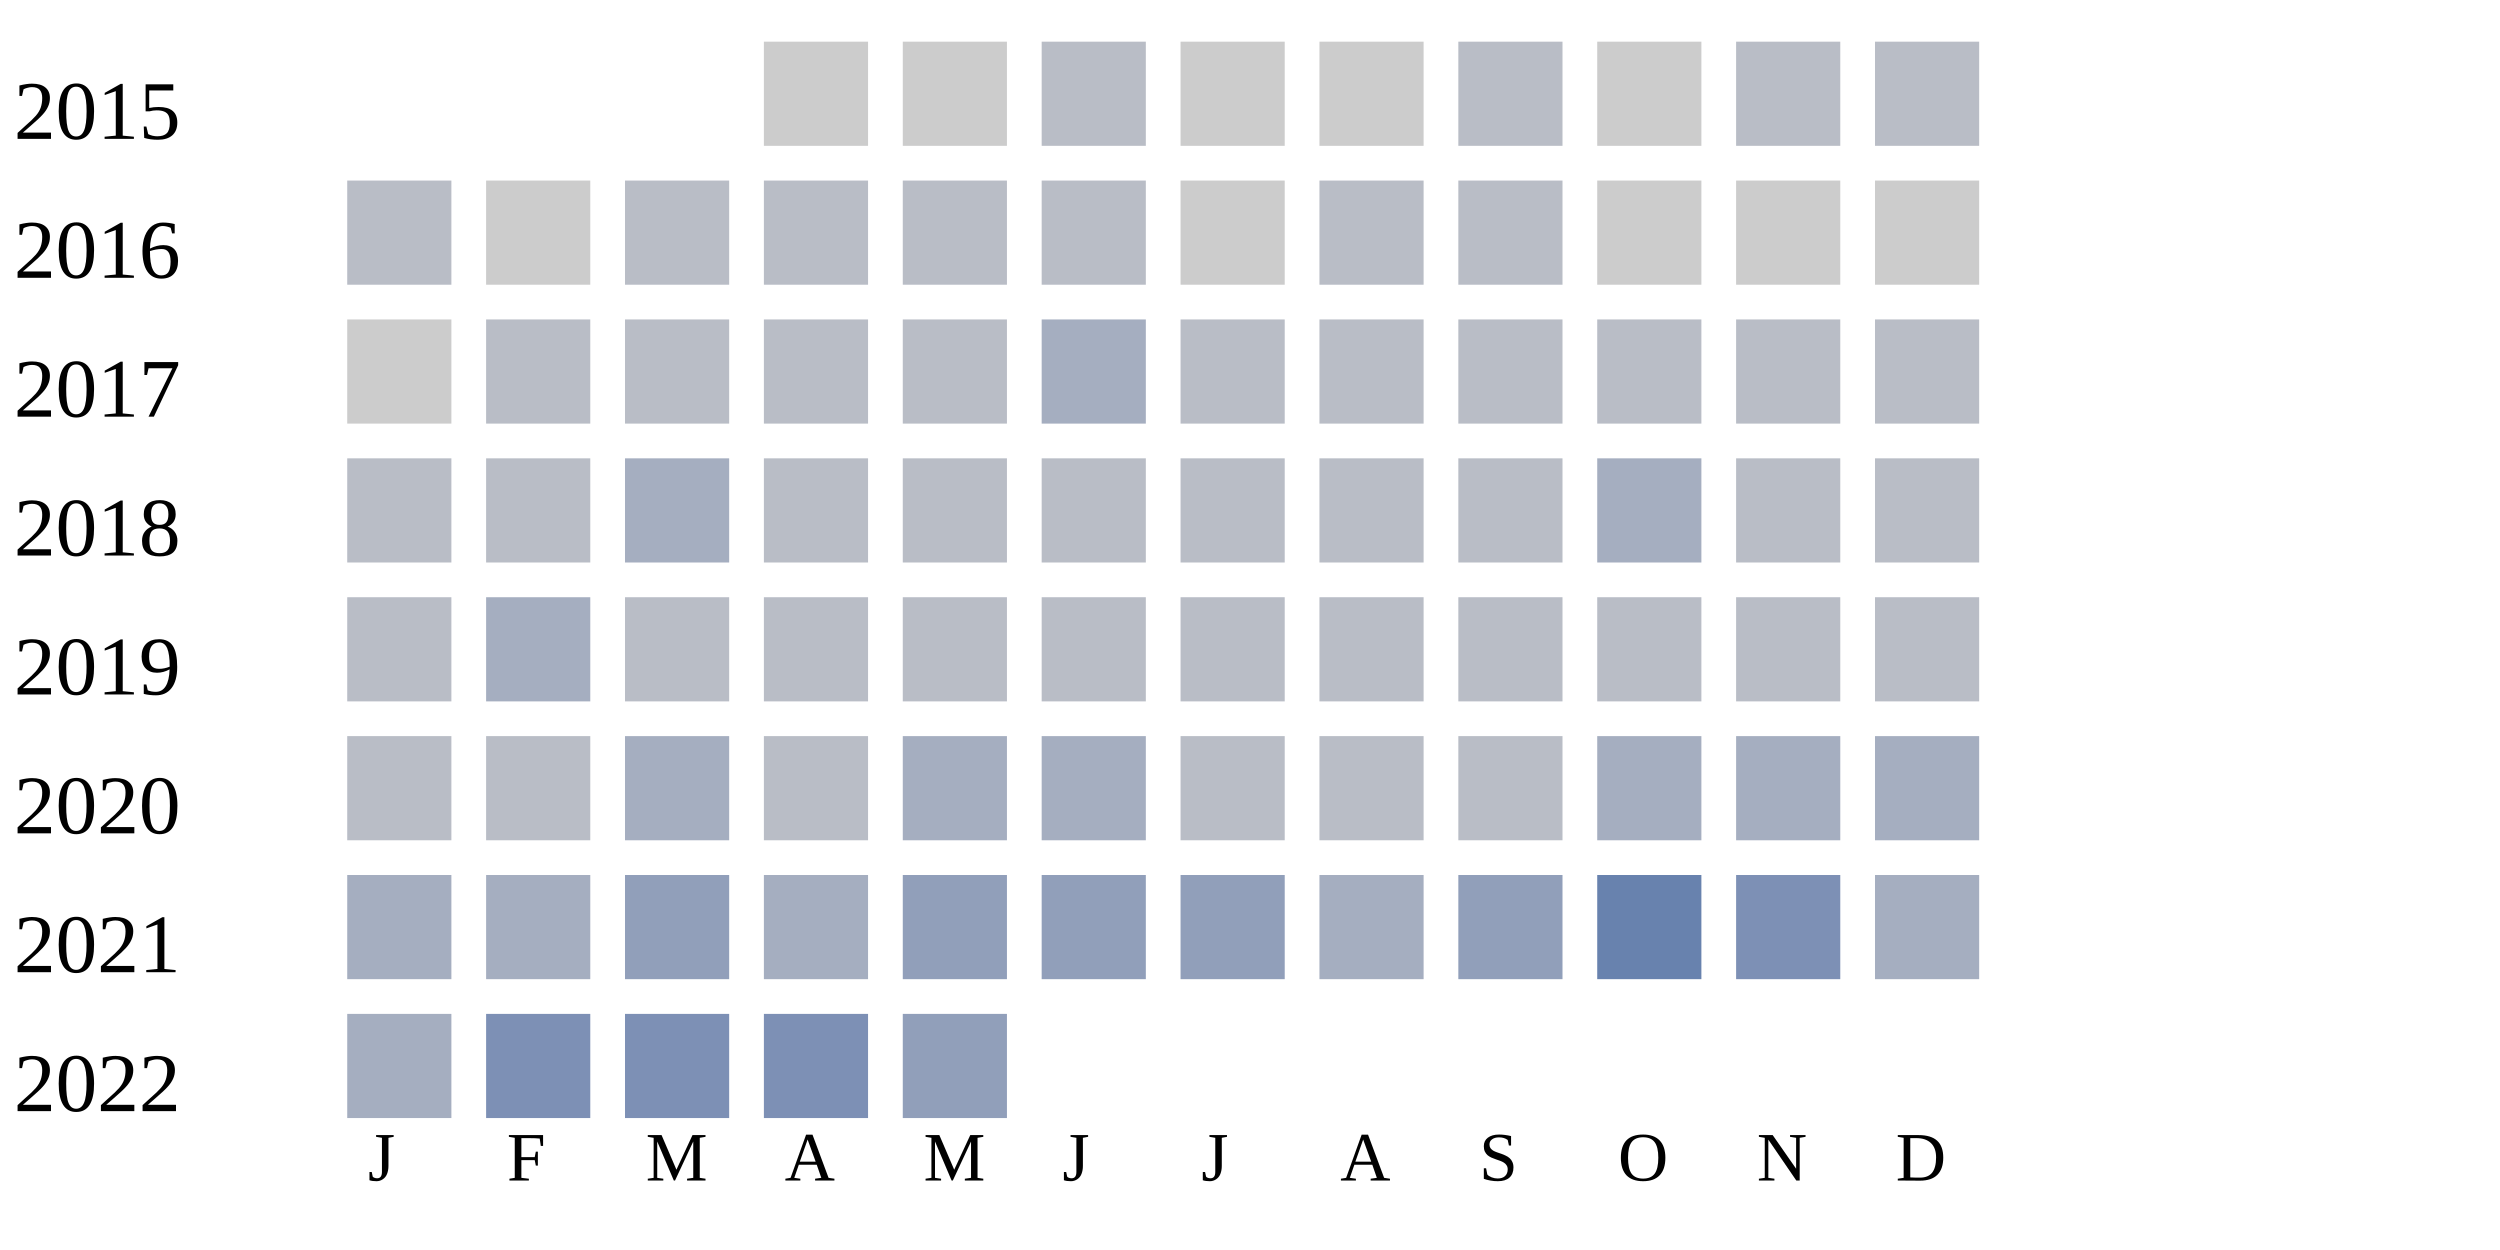
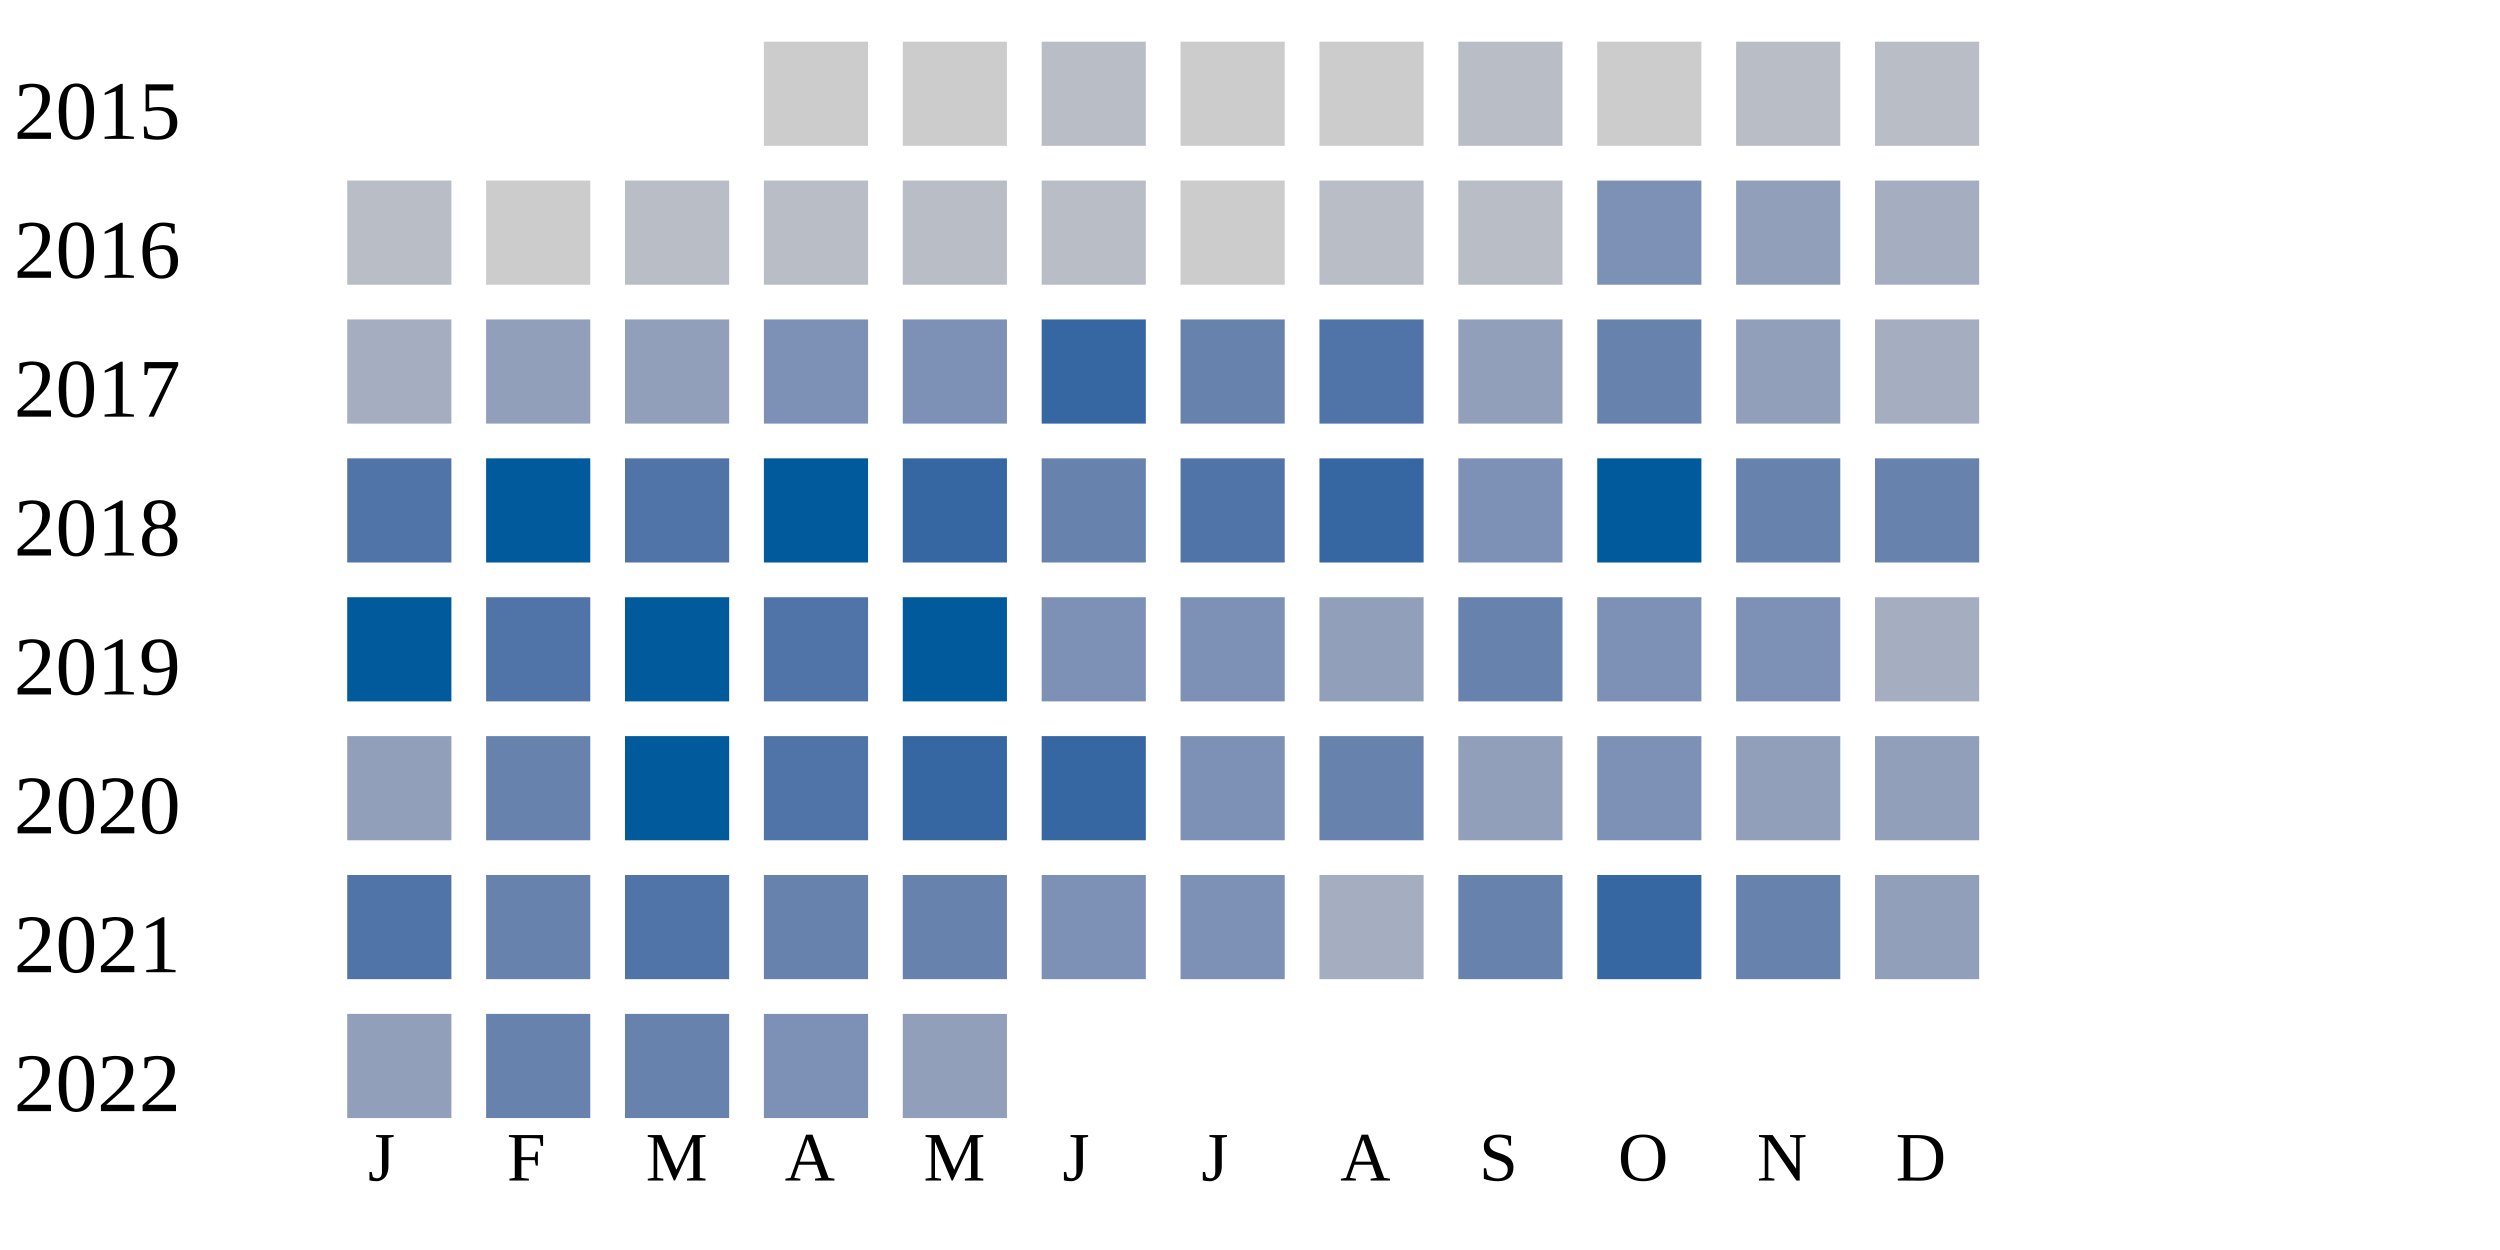
<svg xmlns="http://www.w3.org/2000/svg" width="360" height="180">
  <g transform="translate(0 0)">
    <text x="2" y="20">2015</text>
    <rect x="110" y="6" width="15" height="15" fill="#cccccc" />
    <rect x="130" y="6" width="15" height="15" fill="#cccccc" />
    <rect x="150" y="6" width="15" height="15" fill="#b9bdc6" />
    <rect x="170" y="6" width="15" height="15" fill="#cccccc" />
    <rect x="190" y="6" width="15" height="15" fill="#cccccc" />
    <rect x="210" y="6" width="15" height="15" fill="#b9bdc6" />
    <rect x="230" y="6" width="15" height="15" fill="#cccccc" />
    <rect x="250" y="6" width="15" height="15" fill="#b9bdc6" />
    <rect x="270" y="6" width="15" height="15" fill="#b9bdc6" />
  </g>
  <g transform="translate(0 20)">
    <text x="2" y="20">2016</text>
    <rect x="50" y="6" width="15" height="15" fill="#b9bdc6" />
    <rect x="70" y="6" width="15" height="15" fill="#cccccc" />
    <rect x="90" y="6" width="15" height="15" fill="#b9bdc6" />
    <rect x="110" y="6" width="15" height="15" fill="#b9bdc6" />
    <rect x="130" y="6" width="15" height="15" fill="#b9bdc6" />
    <rect x="150" y="6" width="15" height="15" fill="#b9bdc6" />
    <rect x="170" y="6" width="15" height="15" fill="#cccccc" />
    <rect x="190" y="6" width="15" height="15" fill="#b9bdc6" />
    <rect x="210" y="6" width="15" height="15" fill="#b9bdc6" />
-     <rect x="230" y="6" width="15" height="15" fill="#cccccc" />
-     <rect x="250" y="6" width="15" height="15" fill="#cccccc" />
-     <rect x="270" y="6" width="15" height="15" fill="#cccccc" />
+     <rect x="230" y="6" width="15" height="15" fill="#7d90b5" />
+     <rect x="250" y="6" width="15" height="15" fill="#919fba" />
+     <rect x="270" y="6" width="15" height="15" fill="#a5aec0" />
  </g>
  <g transform="translate(0 40)">
    <text x="2" y="20">2017</text>
-     <rect x="50" y="6" width="15" height="15" fill="#cccccc" />
-     <rect x="70" y="6" width="15" height="15" fill="#b9bdc6" />
-     <rect x="90" y="6" width="15" height="15" fill="#b9bdc6" />
-     <rect x="110" y="6" width="15" height="15" fill="#b9bdc6" />
-     <rect x="130" y="6" width="15" height="15" fill="#b9bdc6" />
-     <rect x="150" y="6" width="15" height="15" fill="#a5aec0" />
-     <rect x="170" y="6" width="15" height="15" fill="#b9bdc6" />
-     <rect x="190" y="6" width="15" height="15" fill="#b9bdc6" />
-     <rect x="210" y="6" width="15" height="15" fill="#b9bdc6" />
-     <rect x="230" y="6" width="15" height="15" fill="#b9bdc6" />
-     <rect x="250" y="6" width="15" height="15" fill="#b9bdc6" />
-     <rect x="270" y="6" width="15" height="15" fill="#b9bdc6" />
+     <rect x="50" y="6" width="15" height="15" fill="#a5aec0" />
+     <rect x="70" y="6" width="15" height="15" fill="#919fba" />
+     <rect x="90" y="6" width="15" height="15" fill="#919fba" />
+     <rect x="110" y="6" width="15" height="15" fill="#7d90b5" />
+     <rect x="130" y="6" width="15" height="15" fill="#7d90b5" />
+     <rect x="150" y="6" width="15" height="15" fill="#3667a2" />
+     <rect x="170" y="6" width="15" height="15" fill="#6882ae" />
+     <rect x="190" y="6" width="15" height="15" fill="#5174a8" />
+     <rect x="210" y="6" width="15" height="15" fill="#919fba" />
+     <rect x="230" y="6" width="15" height="15" fill="#6882ae" />
+     <rect x="250" y="6" width="15" height="15" fill="#919fba" />
+     <rect x="270" y="6" width="15" height="15" fill="#a5aec0" />
  </g>
  <g transform="translate(0 60)">
    <text x="2" y="20">2018</text>
-     <rect x="50" y="6" width="15" height="15" fill="#b9bdc6" />
-     <rect x="70" y="6" width="15" height="15" fill="#b9bdc6" />
-     <rect x="90" y="6" width="15" height="15" fill="#a5aec0" />
-     <rect x="110" y="6" width="15" height="15" fill="#b9bdc6" />
-     <rect x="130" y="6" width="15" height="15" fill="#b9bdc6" />
-     <rect x="150" y="6" width="15" height="15" fill="#b9bdc6" />
-     <rect x="170" y="6" width="15" height="15" fill="#b9bdc6" />
-     <rect x="190" y="6" width="15" height="15" fill="#b9bdc6" />
-     <rect x="210" y="6" width="15" height="15" fill="#b9bdc6" />
-     <rect x="230" y="6" width="15" height="15" fill="#a5aec0" />
-     <rect x="250" y="6" width="15" height="15" fill="#b9bdc6" />
-     <rect x="270" y="6" width="15" height="15" fill="#b9bdc6" />
+     <rect x="50" y="6" width="15" height="15" fill="#5174a8" />
+     <rect x="70" y="6" width="15" height="15" fill="#005a9c" />
+     <rect x="90" y="6" width="15" height="15" fill="#5174a8" />
+     <rect x="110" y="6" width="15" height="15" fill="#005a9c" />
+     <rect x="130" y="6" width="15" height="15" fill="#3667a2" />
+     <rect x="150" y="6" width="15" height="15" fill="#6882ae" />
+     <rect x="170" y="6" width="15" height="15" fill="#5174a8" />
+     <rect x="190" y="6" width="15" height="15" fill="#3667a2" />
+     <rect x="210" y="6" width="15" height="15" fill="#7d90b5" />
+     <rect x="230" y="6" width="15" height="15" fill="#005a9c" />
+     <rect x="250" y="6" width="15" height="15" fill="#6882ae" />
+     <rect x="270" y="6" width="15" height="15" fill="#6882ae" />
  </g>
  <g transform="translate(0 80)">
    <text x="2" y="20">2019</text>
-     <rect x="50" y="6" width="15" height="15" fill="#b9bdc6" />
-     <rect x="70" y="6" width="15" height="15" fill="#a5aec0" />
-     <rect x="90" y="6" width="15" height="15" fill="#b9bdc6" />
-     <rect x="110" y="6" width="15" height="15" fill="#b9bdc6" />
-     <rect x="130" y="6" width="15" height="15" fill="#b9bdc6" />
-     <rect x="150" y="6" width="15" height="15" fill="#b9bdc6" />
-     <rect x="170" y="6" width="15" height="15" fill="#b9bdc6" />
-     <rect x="190" y="6" width="15" height="15" fill="#b9bdc6" />
-     <rect x="210" y="6" width="15" height="15" fill="#b9bdc6" />
-     <rect x="230" y="6" width="15" height="15" fill="#b9bdc6" />
-     <rect x="250" y="6" width="15" height="15" fill="#b9bdc6" />
-     <rect x="270" y="6" width="15" height="15" fill="#b9bdc6" />
+     <rect x="50" y="6" width="15" height="15" fill="#005a9c" />
+     <rect x="70" y="6" width="15" height="15" fill="#5174a8" />
+     <rect x="90" y="6" width="15" height="15" fill="#005a9c" />
+     <rect x="110" y="6" width="15" height="15" fill="#5174a8" />
+     <rect x="130" y="6" width="15" height="15" fill="#005a9c" />
+     <rect x="150" y="6" width="15" height="15" fill="#7d90b5" />
+     <rect x="170" y="6" width="15" height="15" fill="#7d90b5" />
+     <rect x="190" y="6" width="15" height="15" fill="#919fba" />
+     <rect x="210" y="6" width="15" height="15" fill="#6882ae" />
+     <rect x="230" y="6" width="15" height="15" fill="#7d90b5" />
+     <rect x="250" y="6" width="15" height="15" fill="#7d90b5" />
+     <rect x="270" y="6" width="15" height="15" fill="#a5aec0" />
  </g>
  <g transform="translate(0 100)">
    <text x="2" y="20">2020</text>
-     <rect x="50" y="6" width="15" height="15" fill="#b9bdc6" />
-     <rect x="70" y="6" width="15" height="15" fill="#b9bdc6" />
-     <rect x="90" y="6" width="15" height="15" fill="#a5aec0" />
-     <rect x="110" y="6" width="15" height="15" fill="#b9bdc6" />
-     <rect x="130" y="6" width="15" height="15" fill="#a5aec0" />
-     <rect x="150" y="6" width="15" height="15" fill="#a5aec0" />
-     <rect x="170" y="6" width="15" height="15" fill="#b9bdc6" />
-     <rect x="190" y="6" width="15" height="15" fill="#b9bdc6" />
-     <rect x="210" y="6" width="15" height="15" fill="#b9bdc6" />
-     <rect x="230" y="6" width="15" height="15" fill="#a5aec0" />
-     <rect x="250" y="6" width="15" height="15" fill="#a5aec0" />
-     <rect x="270" y="6" width="15" height="15" fill="#a5aec0" />
+     <rect x="50" y="6" width="15" height="15" fill="#919fba" />
+     <rect x="70" y="6" width="15" height="15" fill="#6882ae" />
+     <rect x="90" y="6" width="15" height="15" fill="#005a9c" />
+     <rect x="110" y="6" width="15" height="15" fill="#5174a8" />
+     <rect x="130" y="6" width="15" height="15" fill="#3667a2" />
+     <rect x="150" y="6" width="15" height="15" fill="#3667a2" />
+     <rect x="170" y="6" width="15" height="15" fill="#7d90b5" />
+     <rect x="190" y="6" width="15" height="15" fill="#6882ae" />
+     <rect x="210" y="6" width="15" height="15" fill="#919fba" />
+     <rect x="230" y="6" width="15" height="15" fill="#7d90b5" />
+     <rect x="250" y="6" width="15" height="15" fill="#919fba" />
+     <rect x="270" y="6" width="15" height="15" fill="#919fba" />
  </g>
  <g transform="translate(0 120)">
    <text x="2" y="20">2021</text>
-     <rect x="50" y="6" width="15" height="15" fill="#a5aec0" />
-     <rect x="70" y="6" width="15" height="15" fill="#a5aec0" />
-     <rect x="90" y="6" width="15" height="15" fill="#919fba" />
-     <rect x="110" y="6" width="15" height="15" fill="#a5aec0" />
-     <rect x="130" y="6" width="15" height="15" fill="#919fba" />
-     <rect x="150" y="6" width="15" height="15" fill="#919fba" />
-     <rect x="170" y="6" width="15" height="15" fill="#919fba" />
+     <rect x="50" y="6" width="15" height="15" fill="#5174a8" />
+     <rect x="70" y="6" width="15" height="15" fill="#6882ae" />
+     <rect x="90" y="6" width="15" height="15" fill="#5174a8" />
+     <rect x="110" y="6" width="15" height="15" fill="#6882ae" />
+     <rect x="130" y="6" width="15" height="15" fill="#6882ae" />
+     <rect x="150" y="6" width="15" height="15" fill="#7d90b5" />
+     <rect x="170" y="6" width="15" height="15" fill="#7d90b5" />
    <rect x="190" y="6" width="15" height="15" fill="#a5aec0" />
-     <rect x="210" y="6" width="15" height="15" fill="#919fba" />
-     <rect x="230" y="6" width="15" height="15" fill="#6882ae" />
-     <rect x="250" y="6" width="15" height="15" fill="#7d90b5" />
-     <rect x="270" y="6" width="15" height="15" fill="#a5aec0" />
+     <rect x="210" y="6" width="15" height="15" fill="#6882ae" />
+     <rect x="230" y="6" width="15" height="15" fill="#3667a2" />
+     <rect x="250" y="6" width="15" height="15" fill="#6882ae" />
+     <rect x="270" y="6" width="15" height="15" fill="#919fba" />
  </g>
  <g transform="translate(0 140)">
    <text x="2" y="20">2022</text>
-     <rect x="50" y="6" width="15" height="15" fill="#a5aec0" />
-     <rect x="70" y="6" width="15" height="15" fill="#7d90b5" />
-     <rect x="90" y="6" width="15" height="15" fill="#7d90b5" />
+     <rect x="50" y="6" width="15" height="15" fill="#919fba" />
+     <rect x="70" y="6" width="15" height="15" fill="#6882ae" />
+     <rect x="90" y="6" width="15" height="15" fill="#6882ae" />
    <rect x="110" y="6" width="15" height="15" fill="#7d90b5" />
    <rect x="130" y="6" width="15" height="15" fill="#919fba" />
  </g>
  <text style="font-size: 10px; text-align: center" x="53" y="170">J</text>
  <text style="font-size: 10px; text-align: center" x="73" y="170">F</text>
  <text style="font-size: 10px; text-align: center" x="93" y="170">M</text>
  <text style="font-size: 10px; text-align: center" x="113" y="170">A</text>
  <text style="font-size: 10px; text-align: center" x="133" y="170">M</text>
  <text style="font-size: 10px; text-align: center" x="153" y="170">J</text>
  <text style="font-size: 10px; text-align: center" x="173" y="170">J</text>
  <text style="font-size: 10px; text-align: center" x="193" y="170">A</text>
  <text style="font-size: 10px; text-align: center" x="213" y="170">S</text>
  <text style="font-size: 10px; text-align: center" x="233" y="170">O</text>
  <text style="font-size: 10px; text-align: center" x="253" y="170">N</text>
  <text style="font-size: 10px; text-align: center" x="273" y="170">D</text>
  <text style="font-size: 10px;" x="155" y="189">Less</text>
  <rect fill="#b9bdc6" width="10" height="10" x="180" y="180" />
  <rect fill="#919fba" width="10" height="10" x="195" y="180" />
  <rect fill="#6882ae" width="10" height="10" x="210" y="180" />
  <rect fill="#005a9c" width="10" height="10" x="225" y="180" />
  <text x="240" y="189" style="font-size: 10px;">More</text>
</svg>
